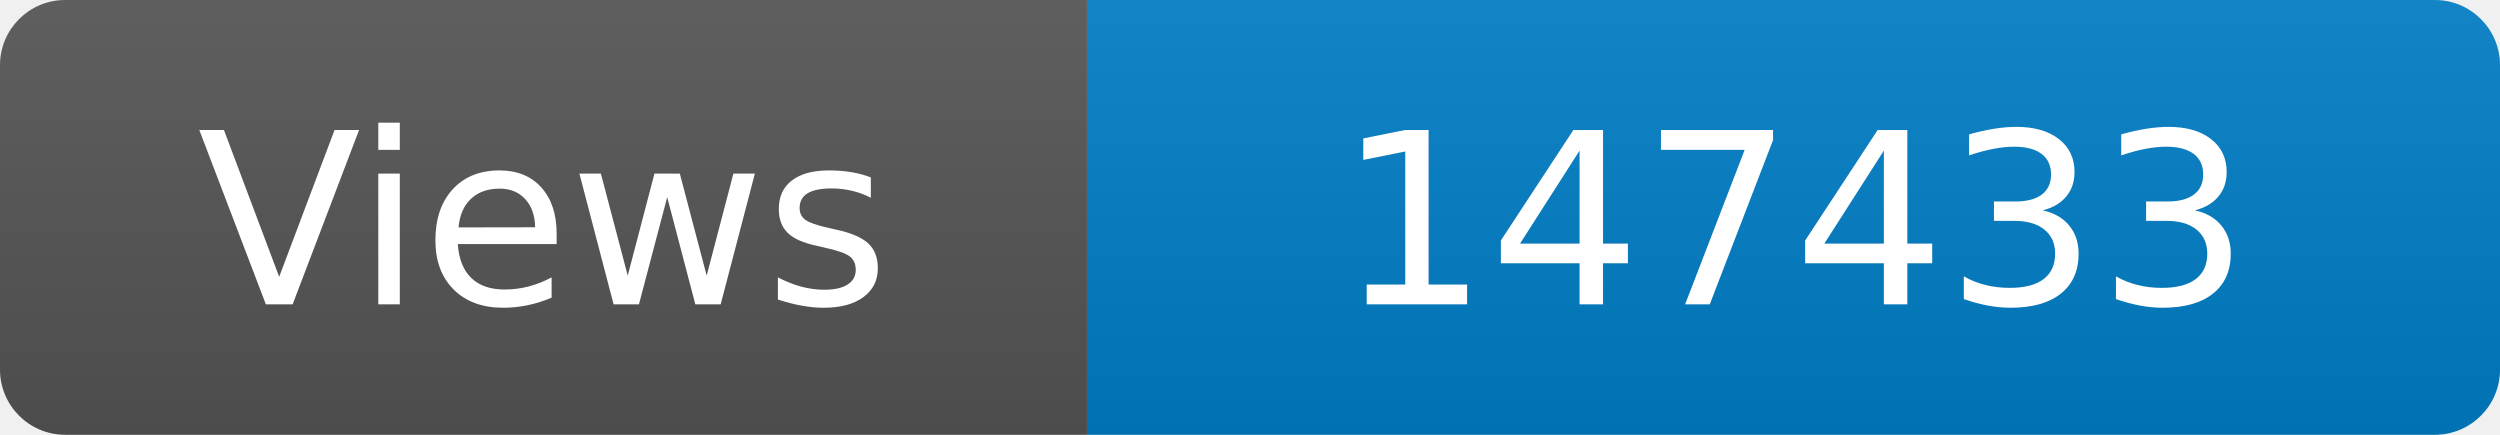
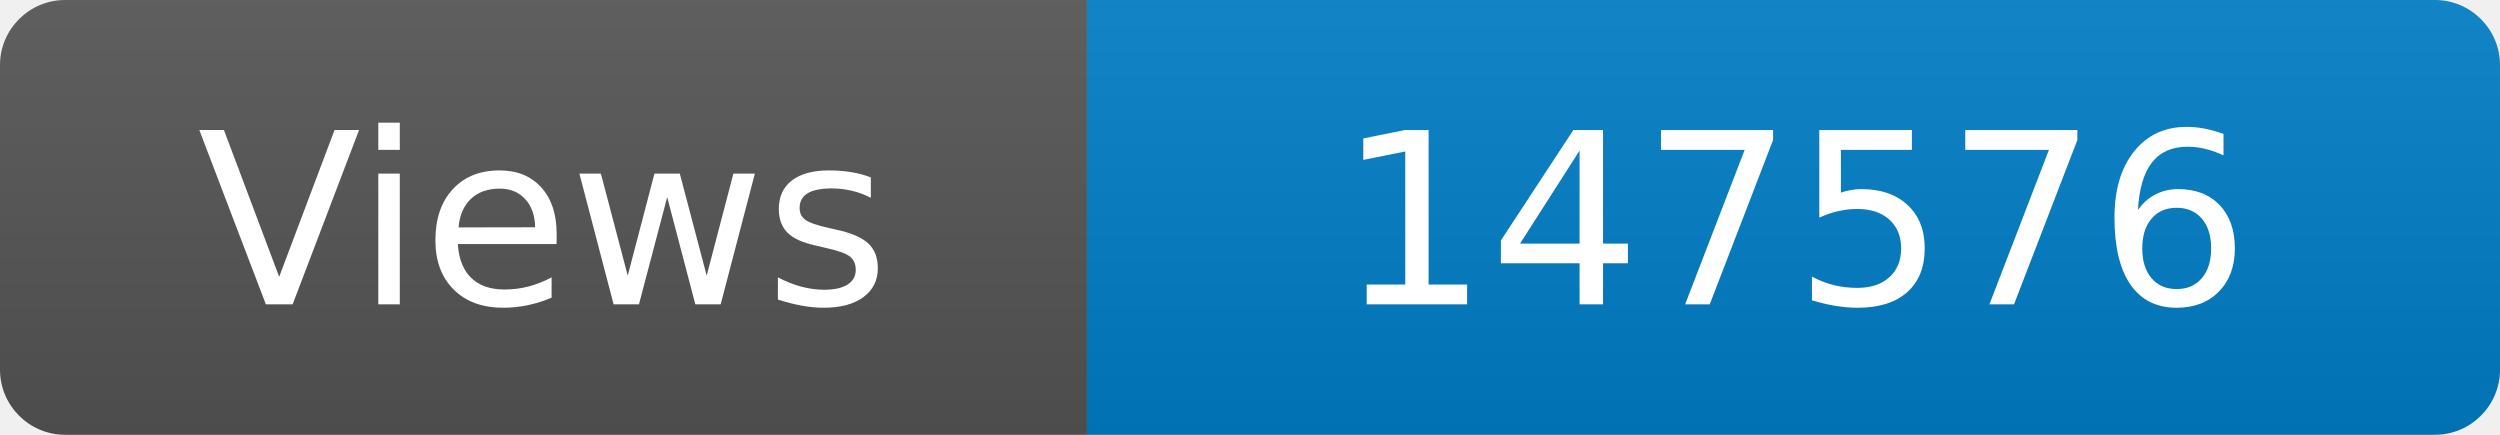
<svg xmlns="http://www.w3.org/2000/svg" width="115" height="20" role="img" aria-label="Maintained?: yes">
  <linearGradient id="s" x2="0" y2="100%">
    <stop offset="0" stop-color="#bbb" stop-opacity=".1" />
    <stop offset="1" stop-opacity=".1" />
  </linearGradient>
  <clipPath id="r">
    <rect width="115" height="20" rx="3" fill="#fff" />
  </clipPath>
  <g clip-path="url(#r)">
    <rect width="50" height="20" fill="#555" />
    <rect x="50" width="160" height="20" fill="#007ec6" />
    <rect width="115" height="20" fill="url(#s)" />
  </g>
  <g fill="#fff" text-anchor="middle" font-family="Verdana,Geneva,DejaVu Sans,sans-serif" font-size="110">
    <text x="250" y="140" transform="scale(.1)" fill="#fff">Views</text>
-     <text x="825" y="140" transform="scale(.1)" fill="#fff">147433</text>
+     <text x="825" y="140" transform="scale(.1)" fill="#fff">147576</text>
  </g>
</svg>
